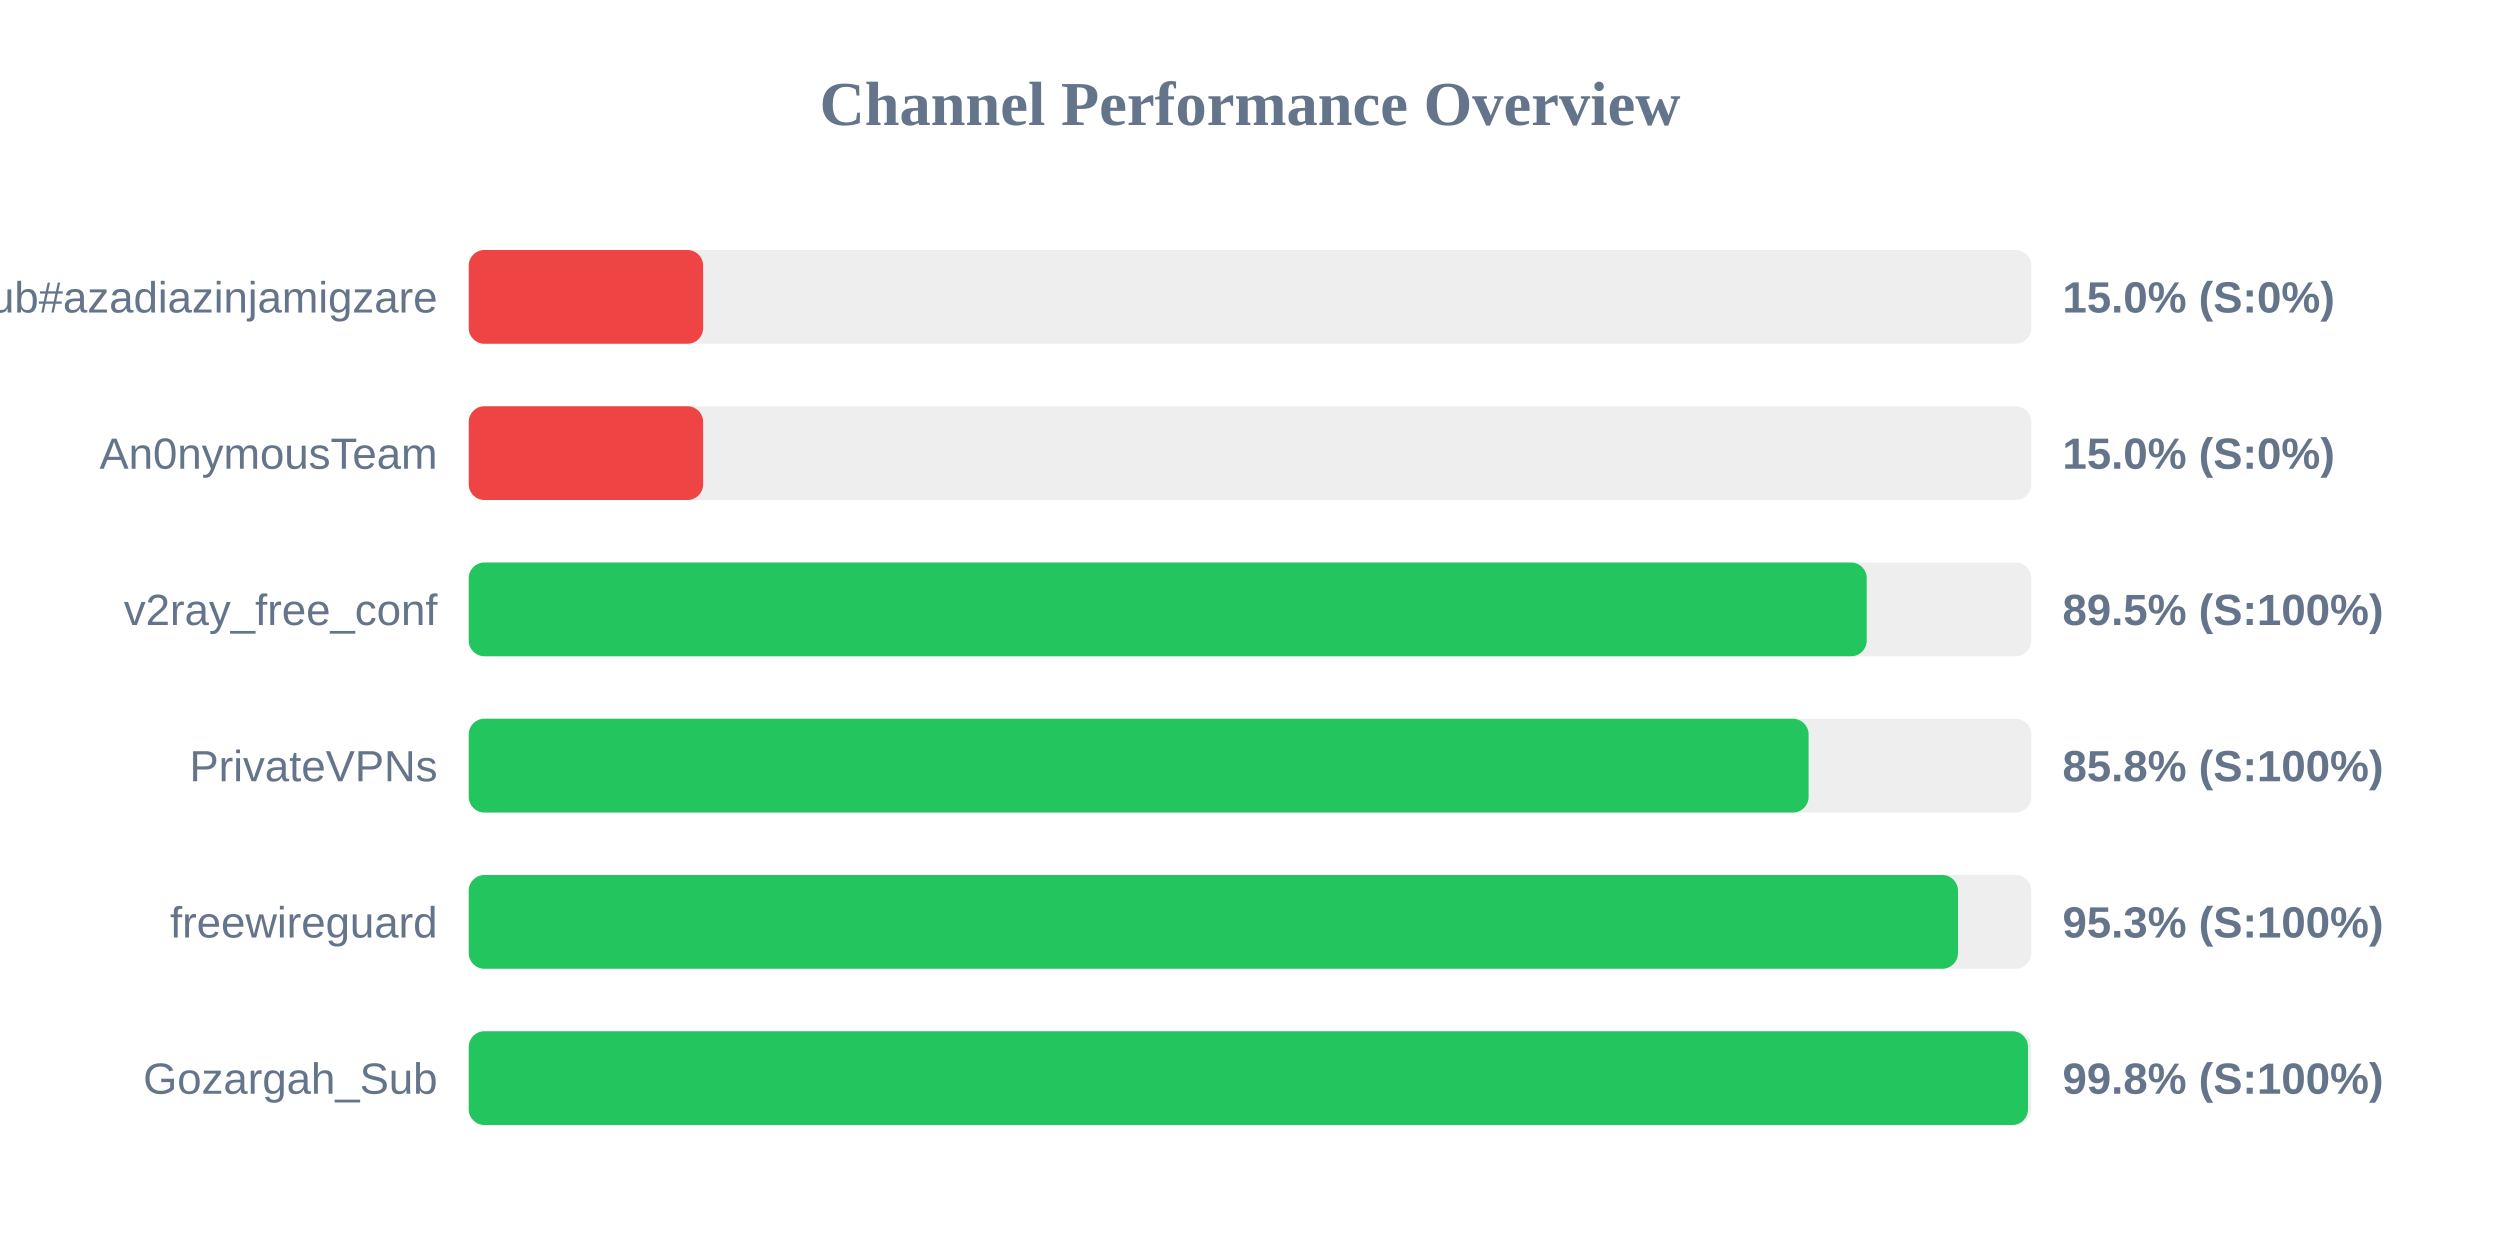
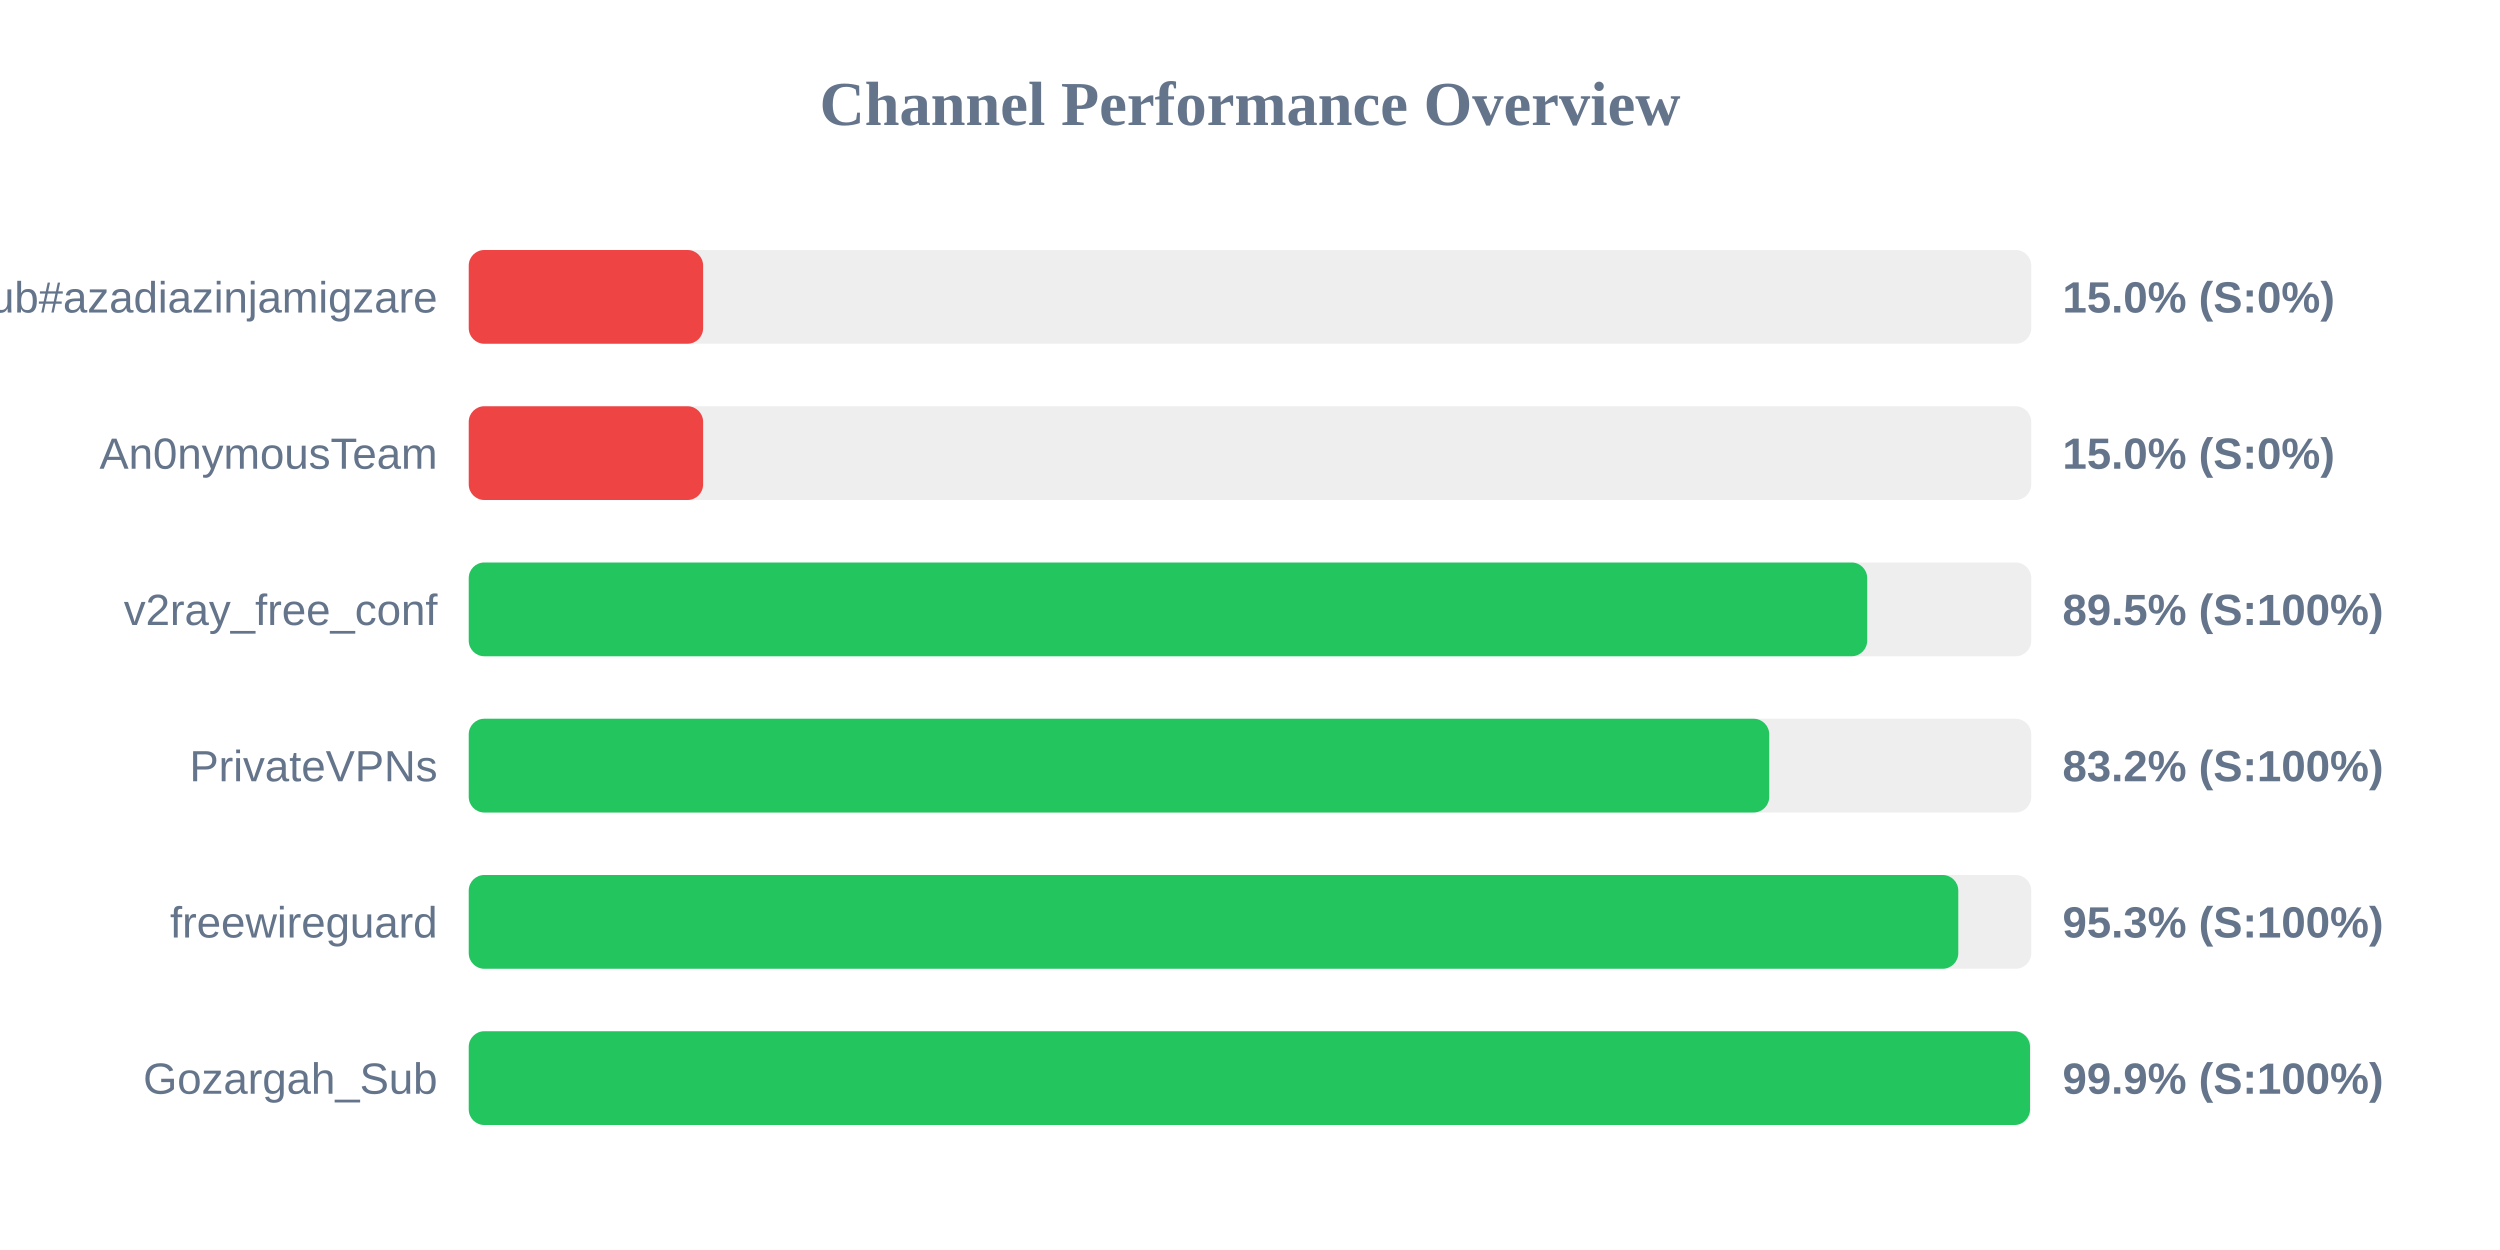
<svg xmlns="http://www.w3.org/2000/svg" width="800" height="400" version="1.1">
  <style>
        .row { font: 14px Arial; fill: #64748b; }
        .score { font: bold 14px Arial; fill: #64748b; }
    </style>
  <text x="400" y="40" text-anchor="middle" font-size="20px" font-weight="bold" fill="#64748b">Channel Performance Overview</text>
  <rect x="150" y="80" width="500" height="30" fill="#eee" rx="5" />
  <rect x="150" y="80" width="75.0" height="30" fill="#ef4444" rx="5" />
  <text x="140" y="100" text-anchor="end" class="row">Sub#azadiazinjamigzare</text>
  <text x="660" y="100" text-anchor="start" class="score">15.0% (S:0%)</text>
  <rect x="150" y="130" width="500" height="30" fill="#eee" rx="5" />
  <rect x="150" y="130" width="75.0" height="30" fill="#ef4444" rx="5" />
  <text x="140" y="150" text-anchor="end" class="row">An0nymousTeam</text>
  <text x="660" y="150" text-anchor="start" class="score">15.0% (S:0%)</text>
  <rect x="150" y="180" width="500" height="30" fill="#eee" rx="5" />
-   <rect x="150" y="180" width="447.35" height="30" fill="#22c55e" rx="5" />
+   <rect x="150" y="180" width="447.5" height="30" fill="#22c55e" rx="5" />
  <text x="140" y="200" text-anchor="end" class="row">v2ray_free_conf</text>
  <text x="660" y="200" text-anchor="start" class="score">89.5% (S:100%)</text>
  <rect x="150" y="230" width="500" height="30" fill="#eee" rx="5" />
-   <rect x="150" y="230" width="428.75" height="30" fill="#22c55e" rx="5" />
+   <rect x="150" y="230" width="416.15" height="30" fill="#22c55e" rx="5" />
  <text x="140" y="250" text-anchor="end" class="row">PrivateVPNs</text>
-   <text x="660" y="250" text-anchor="start" class="score">85.8% (S:100%)</text>
+   <text x="660" y="250" text-anchor="start" class="score">83.2% (S:100%)</text>
  <rect x="150" y="280" width="500" height="30" fill="#eee" rx="5" />
-   <rect x="150" y="280" width="476.55" height="30" fill="#22c55e" rx="5" />
+   <rect x="150" y="280" width="476.65" height="30" fill="#22c55e" rx="5" />
  <text x="140" y="300" text-anchor="end" class="row">freewireguard</text>
  <text x="660" y="300" text-anchor="start" class="score">95.3% (S:100%)</text>
  <rect x="150" y="330" width="500" height="30" fill="#eee" rx="5" />
-   <rect x="150" y="330" width="498.95" height="30" fill="#22c55e" rx="5" />
+   <rect x="150" y="330" width="499.6" height="30" fill="#22c55e" rx="5" />
  <text x="140" y="350" text-anchor="end" class="row">Gozargah_Sub</text>
-   <text x="660" y="350" text-anchor="start" class="score">99.8% (S:100%)</text>
+   <text x="660" y="350" text-anchor="start" class="score">99.9% (S:100%)</text>
</svg>
